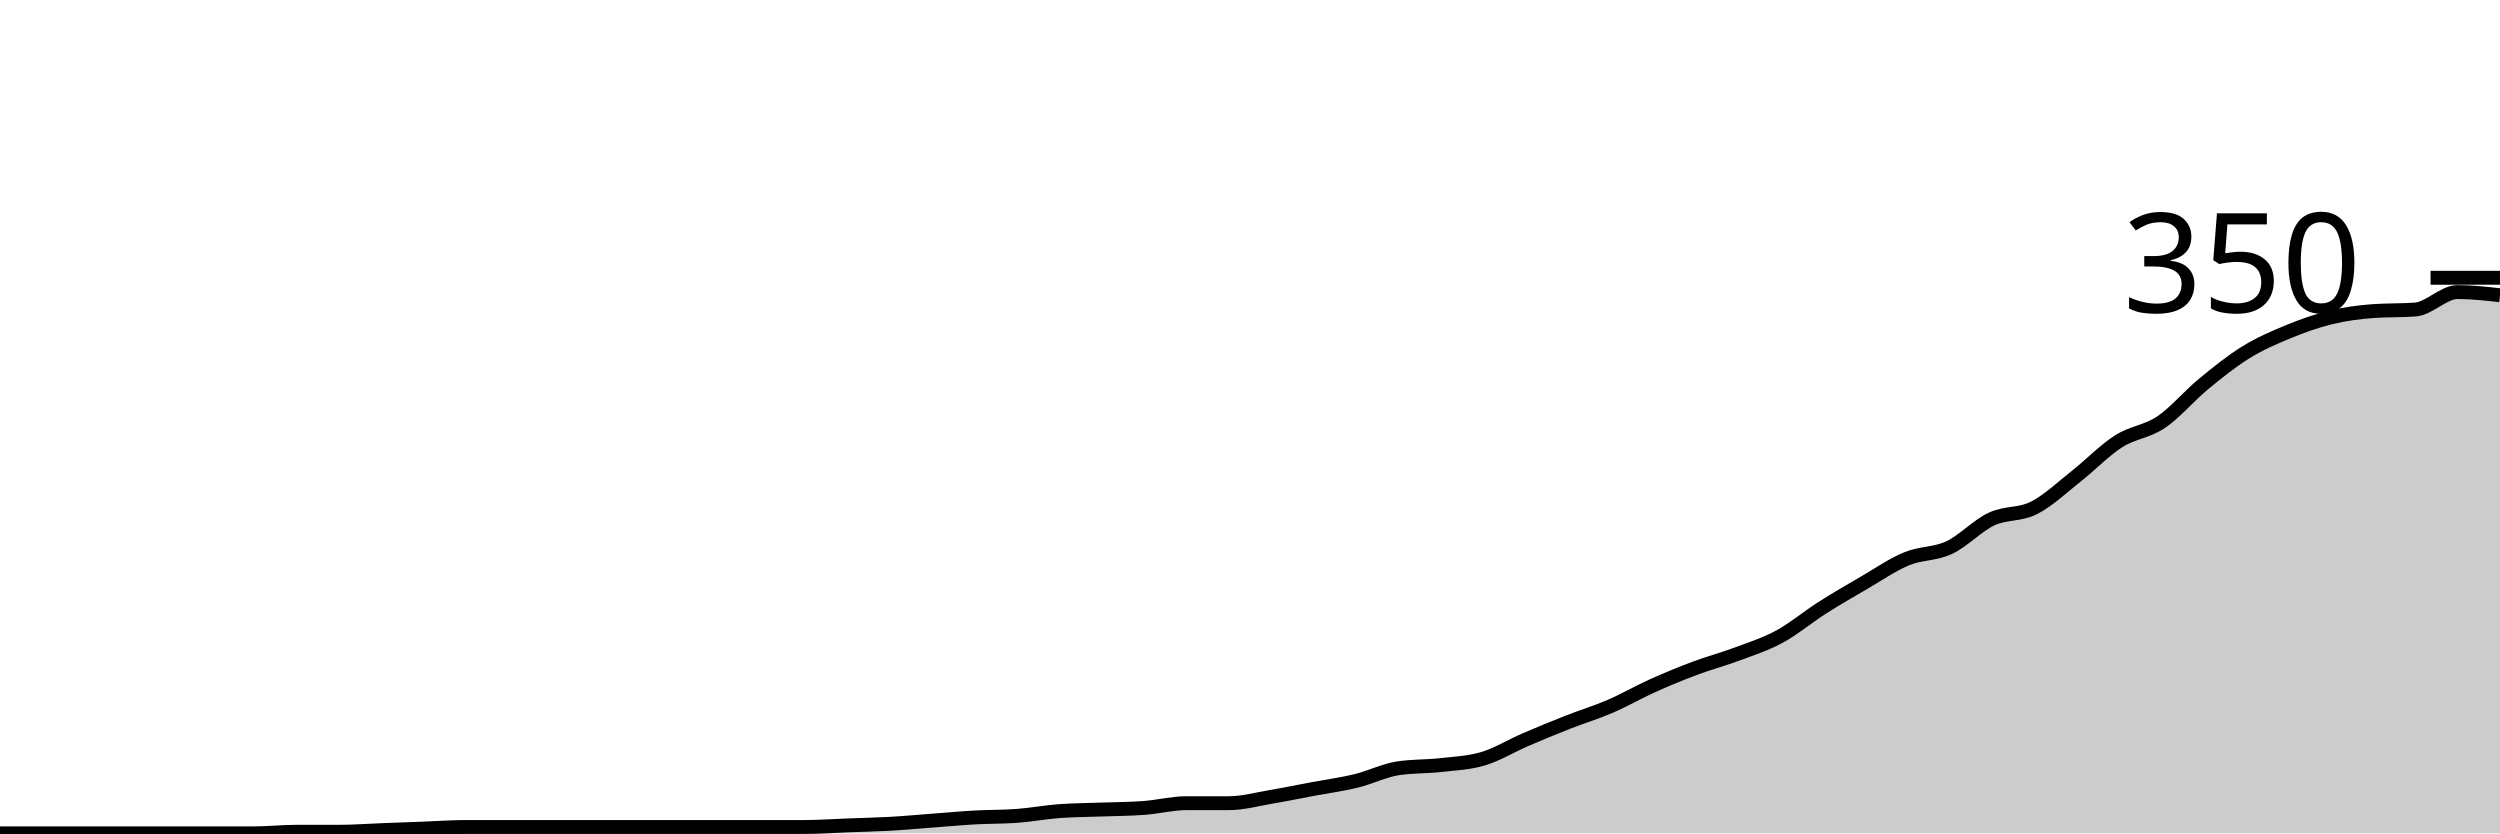
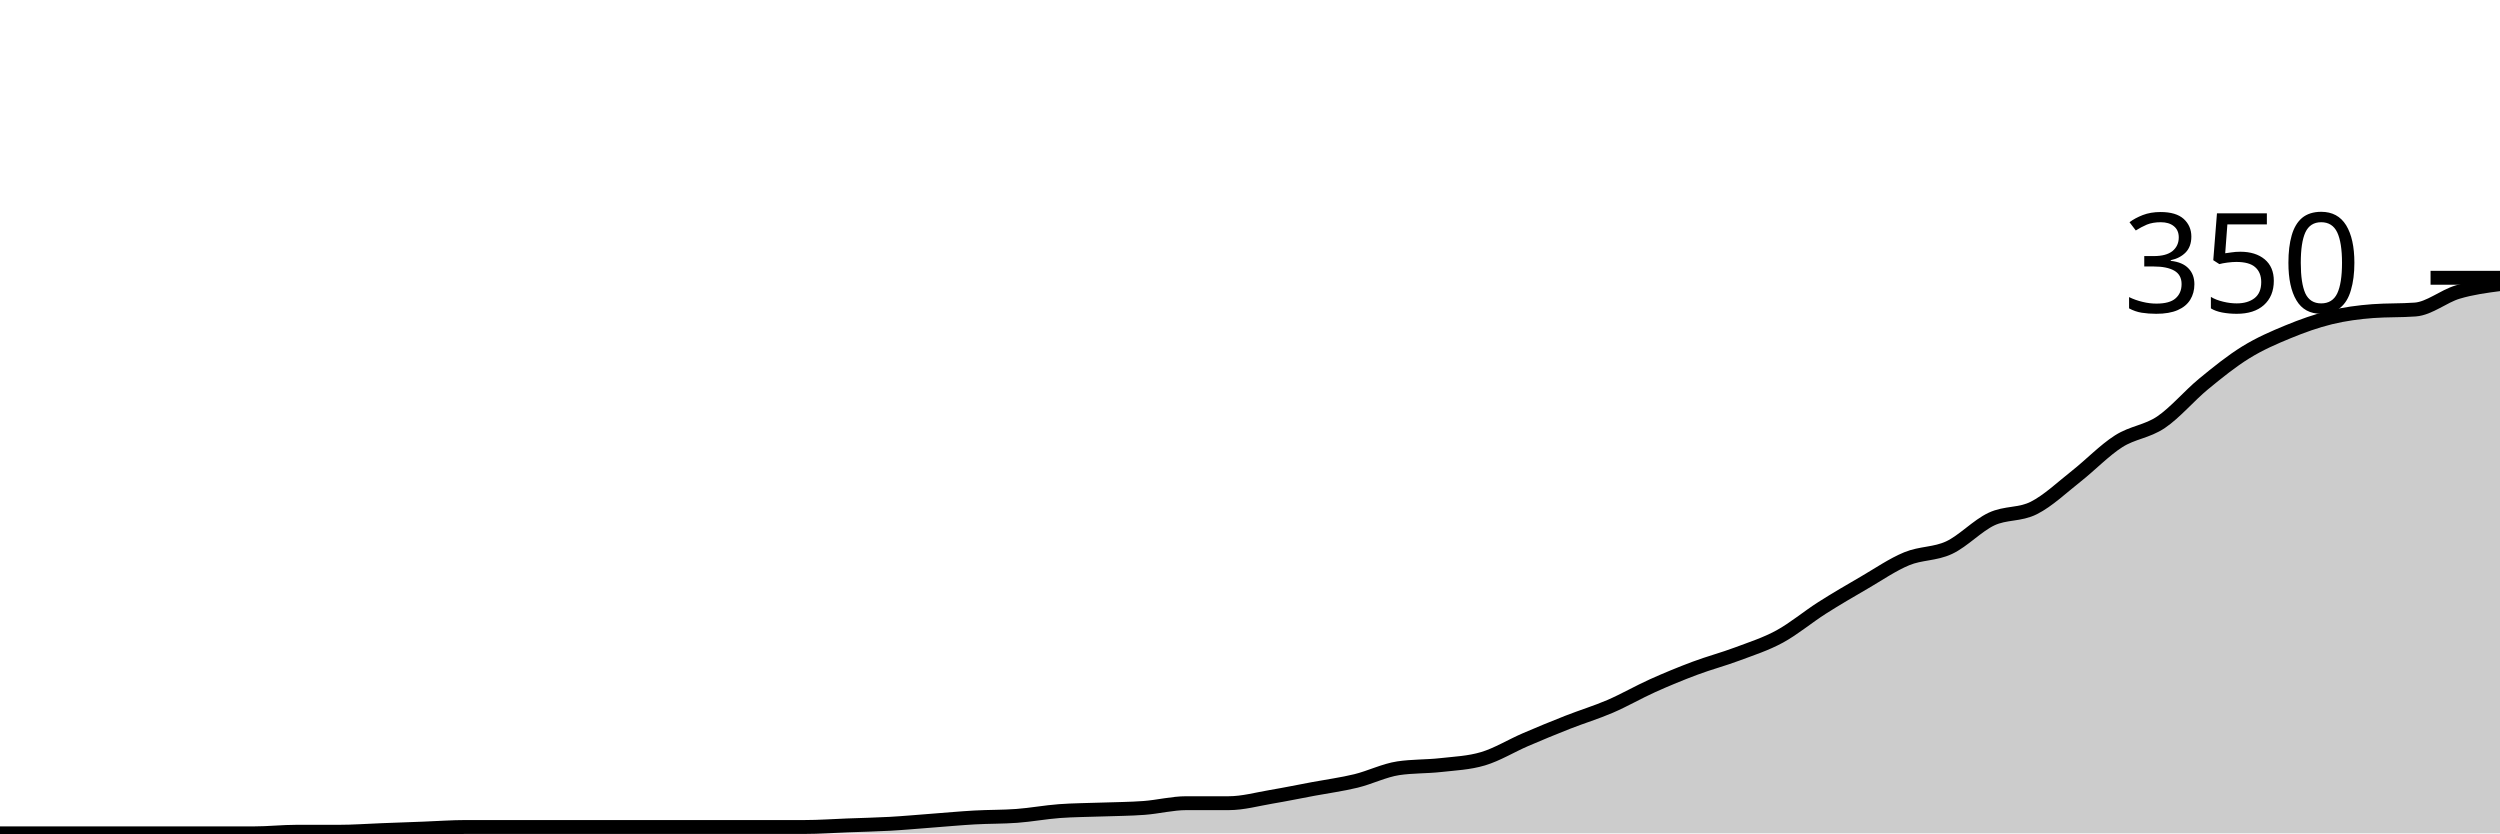
<svg xmlns="http://www.w3.org/2000/svg" viewBox="0 0 180 60">
  <g transform="translate(0,20)">
-     <path class="area" fill="rgba(0, 0, 0, 0.2)" d="M0,40C1.017,40,2.034,40,3.051,40C4.068,40,5.085,40,6.102,40C7.119,40,8.136,40,9.153,40C10.169,40,11.186,40,12.203,40C13.22,40,14.237,40,15.254,40C16.271,40,17.288,40,18.305,40C19.322,40,20.339,39.886,21.356,39.886C22.373,39.886,23.39,39.886,24.407,39.886C25.424,39.886,26.441,39.81,27.458,39.771C28.475,39.733,29.492,39.695,30.508,39.657C31.525,39.619,32.542,39.543,33.559,39.543C34.576,39.543,35.593,39.543,36.61,39.543C37.627,39.543,38.644,39.543,39.661,39.543C40.678,39.543,41.695,39.543,42.712,39.543C43.729,39.543,44.746,39.543,45.763,39.543C46.78,39.543,47.797,39.543,48.814,39.543C49.831,39.543,50.847,39.543,51.864,39.543C52.881,39.543,53.898,39.543,54.915,39.543C55.932,39.543,56.949,39.543,57.966,39.543C58.983,39.543,60,39.467,61.017,39.429C62.034,39.39,63.051,39.371,64.068,39.314C65.085,39.257,66.102,39.162,67.119,39.086C68.136,39.01,69.153,38.914,70.169,38.857C71.186,38.8,72.203,38.819,73.22,38.743C74.237,38.667,75.254,38.476,76.271,38.4C77.288,38.324,78.305,38.324,79.322,38.286C80.339,38.248,81.356,38.248,82.373,38.171C83.39,38.095,84.407,37.829,85.424,37.829C86.441,37.829,87.458,37.829,88.475,37.829C89.492,37.829,90.508,37.543,91.525,37.371C92.542,37.2,93.559,36.99,94.576,36.8C95.593,36.61,96.61,36.476,97.627,36.229C98.644,35.981,99.661,35.467,100.678,35.314C101.695,35.162,102.712,35.2,103.729,35.086C104.746,34.971,105.763,34.933,106.78,34.629C107.797,34.324,108.814,33.695,109.831,33.257C110.847,32.819,111.864,32.4,112.881,32C113.898,31.6,114.915,31.295,115.932,30.857C116.949,30.419,117.966,29.829,118.983,29.371C120,28.914,121.017,28.495,122.034,28.114C123.051,27.733,124.068,27.467,125.085,27.086C126.102,26.705,127.119,26.381,128.136,25.829C129.153,25.276,130.169,24.419,131.186,23.771C132.203,23.124,133.22,22.533,134.237,21.943C135.254,21.352,136.271,20.648,137.288,20.229C138.305,19.81,139.322,19.905,140.339,19.429C141.356,18.952,142.373,17.848,143.39,17.371C144.407,16.895,145.424,17.086,146.441,16.571C147.458,16.057,148.475,15.086,149.492,14.286C150.508,13.486,151.525,12.419,152.542,11.771C153.559,11.124,154.576,11.086,155.593,10.4C156.61,9.714,157.627,8.495,158.644,7.657C159.661,6.819,160.678,6,161.695,5.371C162.712,4.743,163.729,4.305,164.746,3.886C165.763,3.467,166.78,3.105,167.797,2.857C168.814,2.61,169.831,2.476,170.847,2.4C171.864,2.324,172.881,2.362,173.898,2.286C174.915,2.21,175.932,1.029,176.949,1.029C177.966,1.029,178.983,1.143,180,1.257L180,40C178.983,40,177.966,40,176.949,40C175.932,40,174.915,40,173.898,40C172.881,40,171.864,40,170.847,40C169.831,40,168.814,40,167.797,40C166.78,40,165.763,40,164.746,40C163.729,40,162.712,40,161.695,40C160.678,40,159.661,40,158.644,40C157.627,40,156.61,40,155.593,40C154.576,40,153.559,40,152.542,40C151.525,40,150.508,40,149.492,40C148.475,40,147.458,40,146.441,40C145.424,40,144.407,40,143.39,40C142.373,40,141.356,40,140.339,40C139.322,40,138.305,40,137.288,40C136.271,40,135.254,40,134.237,40C133.22,40,132.203,40,131.186,40C130.169,40,129.153,40,128.136,40C127.119,40,126.102,40,125.085,40C124.068,40,123.051,40,122.034,40C121.017,40,120,40,118.983,40C117.966,40,116.949,40,115.932,40C114.915,40,113.898,40,112.881,40C111.864,40,110.847,40,109.831,40C108.814,40,107.797,40,106.78,40C105.763,40,104.746,40,103.729,40C102.712,40,101.695,40,100.678,40C99.661,40,98.644,40,97.627,40C96.61,40,95.593,40,94.576,40C93.559,40,92.542,40,91.525,40C90.508,40,89.492,40,88.475,40C87.458,40,86.441,40,85.424,40C84.407,40,83.39,40,82.373,40C81.356,40,80.339,40,79.322,40C78.305,40,77.288,40,76.271,40C75.254,40,74.237,40,73.22,40C72.203,40,71.186,40,70.169,40C69.153,40,68.136,40,67.119,40C66.102,40,65.085,40,64.068,40C63.051,40,62.034,40,61.017,40C60,40,58.983,40,57.966,40C56.949,40,55.932,40,54.915,40C53.898,40,52.881,40,51.864,40C50.847,40,49.831,40,48.814,40C47.797,40,46.78,40,45.763,40C44.746,40,43.729,40,42.712,40C41.695,40,40.678,40,39.661,40C38.644,40,37.627,40,36.61,40C35.593,40,34.576,40,33.559,40C32.542,40,31.525,40,30.508,40C29.492,40,28.475,40,27.458,40C26.441,40,25.424,40,24.407,40C23.39,40,22.373,40,21.356,40C20.339,40,19.322,40,18.305,40C17.288,40,16.271,40,15.254,40C14.237,40,13.22,40,12.203,40C11.186,40,10.169,40,9.153,40C8.136,40,7.119,40,6.102,40C5.085,40,4.068,40,3.051,40C2.034,40,1.017,40,0,40Z" />
-     <path class="line" stroke="black" fill="none" d="M0,40C1.017,40,2.034,40,3.051,40C4.068,40,5.085,40,6.102,40C7.119,40,8.136,40,9.153,40C10.169,40,11.186,40,12.203,40C13.22,40,14.237,40,15.254,40C16.271,40,17.288,40,18.305,40C19.322,40,20.339,39.886,21.356,39.886C22.373,39.886,23.39,39.886,24.407,39.886C25.424,39.886,26.441,39.81,27.458,39.771C28.475,39.733,29.492,39.695,30.508,39.657C31.525,39.619,32.542,39.543,33.559,39.543C34.576,39.543,35.593,39.543,36.61,39.543C37.627,39.543,38.644,39.543,39.661,39.543C40.678,39.543,41.695,39.543,42.712,39.543C43.729,39.543,44.746,39.543,45.763,39.543C46.78,39.543,47.797,39.543,48.814,39.543C49.831,39.543,50.847,39.543,51.864,39.543C52.881,39.543,53.898,39.543,54.915,39.543C55.932,39.543,56.949,39.543,57.966,39.543C58.983,39.543,60,39.467,61.017,39.429C62.034,39.39,63.051,39.371,64.068,39.314C65.085,39.257,66.102,39.162,67.119,39.086C68.136,39.01,69.153,38.914,70.169,38.857C71.186,38.8,72.203,38.819,73.22,38.743C74.237,38.667,75.254,38.476,76.271,38.4C77.288,38.324,78.305,38.324,79.322,38.286C80.339,38.248,81.356,38.248,82.373,38.171C83.39,38.095,84.407,37.829,85.424,37.829C86.441,37.829,87.458,37.829,88.475,37.829C89.492,37.829,90.508,37.543,91.525,37.371C92.542,37.2,93.559,36.99,94.576,36.8C95.593,36.61,96.61,36.476,97.627,36.229C98.644,35.981,99.661,35.467,100.678,35.314C101.695,35.162,102.712,35.2,103.729,35.086C104.746,34.971,105.763,34.933,106.78,34.629C107.797,34.324,108.814,33.695,109.831,33.257C110.847,32.819,111.864,32.4,112.881,32C113.898,31.6,114.915,31.295,115.932,30.857C116.949,30.419,117.966,29.829,118.983,29.371C120,28.914,121.017,28.495,122.034,28.114C123.051,27.733,124.068,27.467,125.085,27.086C126.102,26.705,127.119,26.381,128.136,25.829C129.153,25.276,130.169,24.419,131.186,23.771C132.203,23.124,133.22,22.533,134.237,21.943C135.254,21.352,136.271,20.648,137.288,20.229C138.305,19.81,139.322,19.905,140.339,19.429C141.356,18.952,142.373,17.848,143.39,17.371C144.407,16.895,145.424,17.086,146.441,16.571C147.458,16.057,148.475,15.086,149.492,14.286C150.508,13.486,151.525,12.419,152.542,11.771C153.559,11.124,154.576,11.086,155.593,10.4C156.61,9.714,157.627,8.495,158.644,7.657C159.661,6.819,160.678,6,161.695,5.371C162.712,4.743,163.729,4.305,164.746,3.886C165.763,3.467,166.78,3.105,167.797,2.857C168.814,2.61,169.831,2.476,170.847,2.4C171.864,2.324,172.881,2.362,173.898,2.286C174.915,2.21,175.932,1.029,176.949,1.029C177.966,1.029,178.983,1.143,180,1.257" />
+     <path class="area" fill="rgba(0, 0, 0, 0.2)" d="M0,40C1.017,40,2.034,40,3.051,40C4.068,40,5.085,40,6.102,40C7.119,40,8.136,40,9.153,40C10.169,40,11.186,40,12.203,40C13.22,40,14.237,40,15.254,40C16.271,40,17.288,40,18.305,40C19.322,40,20.339,39.886,21.356,39.886C22.373,39.886,23.39,39.886,24.407,39.886C25.424,39.886,26.441,39.81,27.458,39.771C28.475,39.733,29.492,39.695,30.508,39.657C31.525,39.619,32.542,39.543,33.559,39.543C34.576,39.543,35.593,39.543,36.61,39.543C37.627,39.543,38.644,39.543,39.661,39.543C40.678,39.543,41.695,39.543,42.712,39.543C43.729,39.543,44.746,39.543,45.763,39.543C46.78,39.543,47.797,39.543,48.814,39.543C49.831,39.543,50.847,39.543,51.864,39.543C52.881,39.543,53.898,39.543,54.915,39.543C55.932,39.543,56.949,39.543,57.966,39.543C58.983,39.543,60,39.467,61.017,39.429C62.034,39.39,63.051,39.371,64.068,39.314C65.085,39.257,66.102,39.162,67.119,39.086C68.136,39.01,69.153,38.914,70.169,38.857C71.186,38.8,72.203,38.819,73.22,38.743C74.237,38.667,75.254,38.476,76.271,38.4C77.288,38.324,78.305,38.324,79.322,38.286C80.339,38.248,81.356,38.248,82.373,38.171C83.39,38.095,84.407,37.829,85.424,37.829C86.441,37.829,87.458,37.829,88.475,37.829C89.492,37.829,90.508,37.543,91.525,37.371C92.542,37.2,93.559,36.99,94.576,36.8C95.593,36.61,96.61,36.476,97.627,36.229C98.644,35.981,99.661,35.467,100.678,35.314C101.695,35.162,102.712,35.2,103.729,35.086C104.746,34.971,105.763,34.933,106.78,34.629C107.797,34.324,108.814,33.695,109.831,33.257C110.847,32.819,111.864,32.4,112.881,32C113.898,31.6,114.915,31.295,115.932,30.857C116.949,30.419,117.966,29.829,118.983,29.371C120,28.914,121.017,28.495,122.034,28.114C123.051,27.733,124.068,27.467,125.085,27.086C126.102,26.705,127.119,26.381,128.136,25.829C129.153,25.276,130.169,24.419,131.186,23.771C132.203,23.124,133.22,22.533,134.237,21.943C135.254,21.352,136.271,20.648,137.288,20.229C138.305,19.81,139.322,19.905,140.339,19.429C141.356,18.952,142.373,17.848,143.39,17.371C144.407,16.895,145.424,17.086,146.441,16.571C147.458,16.057,148.475,15.086,149.492,14.286C150.508,13.486,151.525,12.419,152.542,11.771C153.559,11.124,154.576,11.086,155.593,10.4C156.61,9.714,157.627,8.495,158.644,7.657C159.661,6.819,160.678,6,161.695,5.371C162.712,4.743,163.729,4.305,164.746,3.886C165.763,3.467,166.78,3.105,167.797,2.857C168.814,2.61,169.831,2.476,170.847,2.4C171.864,2.324,172.881,2.362,173.898,2.286C174.915,2.21,175.932,1.333,176.949,1.029C177.966,0.724,178.983,0.59,180,0.457L180,40C178.983,40,177.966,40,176.949,40C175.932,40,174.915,40,173.898,40C172.881,40,171.864,40,170.847,40C169.831,40,168.814,40,167.797,40C166.78,40,165.763,40,164.746,40C163.729,40,162.712,40,161.695,40C160.678,40,159.661,40,158.644,40C157.627,40,156.61,40,155.593,40C154.576,40,153.559,40,152.542,40C151.525,40,150.508,40,149.492,40C148.475,40,147.458,40,146.441,40C145.424,40,144.407,40,143.39,40C142.373,40,141.356,40,140.339,40C139.322,40,138.305,40,137.288,40C136.271,40,135.254,40,134.237,40C133.22,40,132.203,40,131.186,40C130.169,40,129.153,40,128.136,40C127.119,40,126.102,40,125.085,40C124.068,40,123.051,40,122.034,40C121.017,40,120,40,118.983,40C117.966,40,116.949,40,115.932,40C114.915,40,113.898,40,112.881,40C111.864,40,110.847,40,109.831,40C108.814,40,107.797,40,106.78,40C105.763,40,104.746,40,103.729,40C102.712,40,101.695,40,100.678,40C99.661,40,98.644,40,97.627,40C96.61,40,95.593,40,94.576,40C93.559,40,92.542,40,91.525,40C90.508,40,89.492,40,88.475,40C87.458,40,86.441,40,85.424,40C84.407,40,83.39,40,82.373,40C81.356,40,80.339,40,79.322,40C78.305,40,77.288,40,76.271,40C75.254,40,74.237,40,73.22,40C72.203,40,71.186,40,70.169,40C69.153,40,68.136,40,67.119,40C66.102,40,65.085,40,64.068,40C63.051,40,62.034,40,61.017,40C60,40,58.983,40,57.966,40C56.949,40,55.932,40,54.915,40C53.898,40,52.881,40,51.864,40C50.847,40,49.831,40,48.814,40C47.797,40,46.78,40,45.763,40C44.746,40,43.729,40,42.712,40C41.695,40,40.678,40,39.661,40C38.644,40,37.627,40,36.61,40C35.593,40,34.576,40,33.559,40C32.542,40,31.525,40,30.508,40C29.492,40,28.475,40,27.458,40C26.441,40,25.424,40,24.407,40C23.39,40,22.373,40,21.356,40C20.339,40,19.322,40,18.305,40C17.288,40,16.271,40,15.254,40C14.237,40,13.22,40,12.203,40C11.186,40,10.169,40,9.153,40C8.136,40,7.119,40,6.102,40C5.085,40,4.068,40,3.051,40C2.034,40,1.017,40,0,40Z" />
+     <path class="line" stroke="black" fill="none" d="M0,40C1.017,40,2.034,40,3.051,40C4.068,40,5.085,40,6.102,40C7.119,40,8.136,40,9.153,40C10.169,40,11.186,40,12.203,40C13.22,40,14.237,40,15.254,40C16.271,40,17.288,40,18.305,40C19.322,40,20.339,39.886,21.356,39.886C22.373,39.886,23.39,39.886,24.407,39.886C25.424,39.886,26.441,39.81,27.458,39.771C28.475,39.733,29.492,39.695,30.508,39.657C31.525,39.619,32.542,39.543,33.559,39.543C34.576,39.543,35.593,39.543,36.61,39.543C37.627,39.543,38.644,39.543,39.661,39.543C40.678,39.543,41.695,39.543,42.712,39.543C43.729,39.543,44.746,39.543,45.763,39.543C46.78,39.543,47.797,39.543,48.814,39.543C49.831,39.543,50.847,39.543,51.864,39.543C52.881,39.543,53.898,39.543,54.915,39.543C55.932,39.543,56.949,39.543,57.966,39.543C58.983,39.543,60,39.467,61.017,39.429C62.034,39.39,63.051,39.371,64.068,39.314C65.085,39.257,66.102,39.162,67.119,39.086C68.136,39.01,69.153,38.914,70.169,38.857C71.186,38.8,72.203,38.819,73.22,38.743C74.237,38.667,75.254,38.476,76.271,38.4C77.288,38.324,78.305,38.324,79.322,38.286C80.339,38.248,81.356,38.248,82.373,38.171C83.39,38.095,84.407,37.829,85.424,37.829C86.441,37.829,87.458,37.829,88.475,37.829C89.492,37.829,90.508,37.543,91.525,37.371C92.542,37.2,93.559,36.99,94.576,36.8C95.593,36.61,96.61,36.476,97.627,36.229C98.644,35.981,99.661,35.467,100.678,35.314C101.695,35.162,102.712,35.2,103.729,35.086C104.746,34.971,105.763,34.933,106.78,34.629C107.797,34.324,108.814,33.695,109.831,33.257C110.847,32.819,111.864,32.4,112.881,32C113.898,31.6,114.915,31.295,115.932,30.857C116.949,30.419,117.966,29.829,118.983,29.371C120,28.914,121.017,28.495,122.034,28.114C123.051,27.733,124.068,27.467,125.085,27.086C126.102,26.705,127.119,26.381,128.136,25.829C129.153,25.276,130.169,24.419,131.186,23.771C132.203,23.124,133.22,22.533,134.237,21.943C135.254,21.352,136.271,20.648,137.288,20.229C138.305,19.81,139.322,19.905,140.339,19.429C141.356,18.952,142.373,17.848,143.39,17.371C144.407,16.895,145.424,17.086,146.441,16.571C147.458,16.057,148.475,15.086,149.492,14.286C150.508,13.486,151.525,12.419,152.542,11.771C153.559,11.124,154.576,11.086,155.593,10.4C156.61,9.714,157.627,8.495,158.644,7.657C159.661,6.819,160.678,6,161.695,5.371C162.712,4.743,163.729,4.305,164.746,3.886C165.763,3.467,166.78,3.105,167.797,2.857C168.814,2.61,169.831,2.476,170.847,2.4C171.864,2.324,172.881,2.362,173.898,2.286C174.915,2.21,175.932,1.333,176.949,1.029C177.966,0.724,178.983,0.59,180,0.457" />
    <path class="axis-ceiling" stroke-width="1" stroke="black" fill="none" d="M175,0L180,0" />
    <text class="axis-ceiling-label" font-family="sans-serif" text-anchor="end" font-size="10px" x="170" y="2.5">350</text>
  </g>
</svg>
